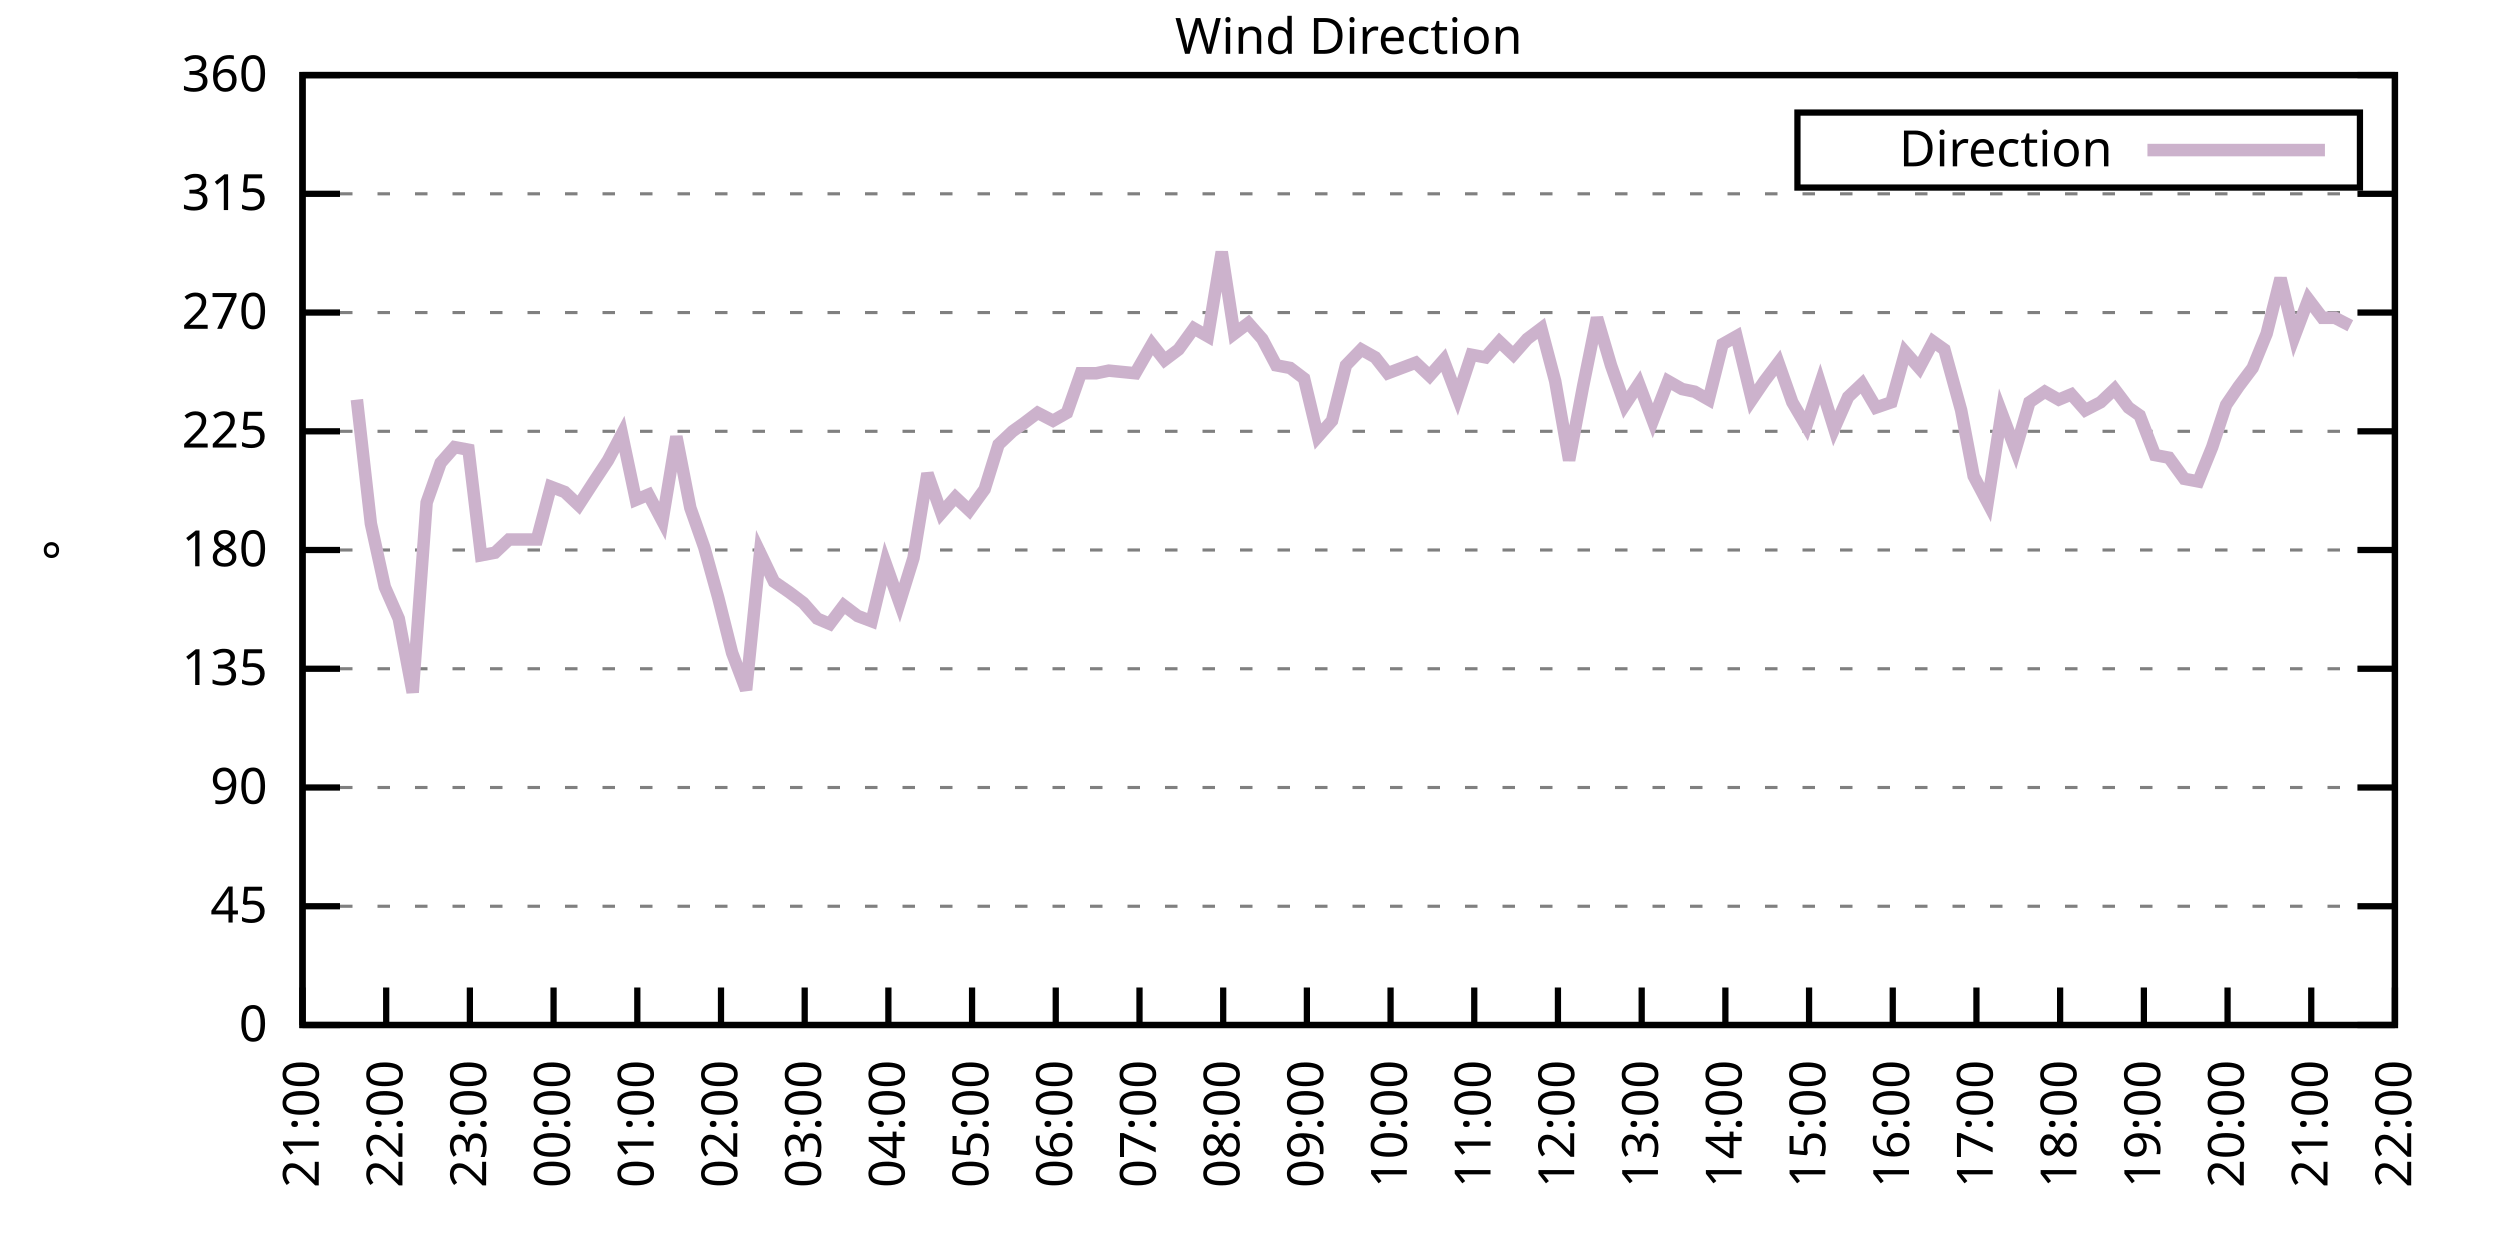
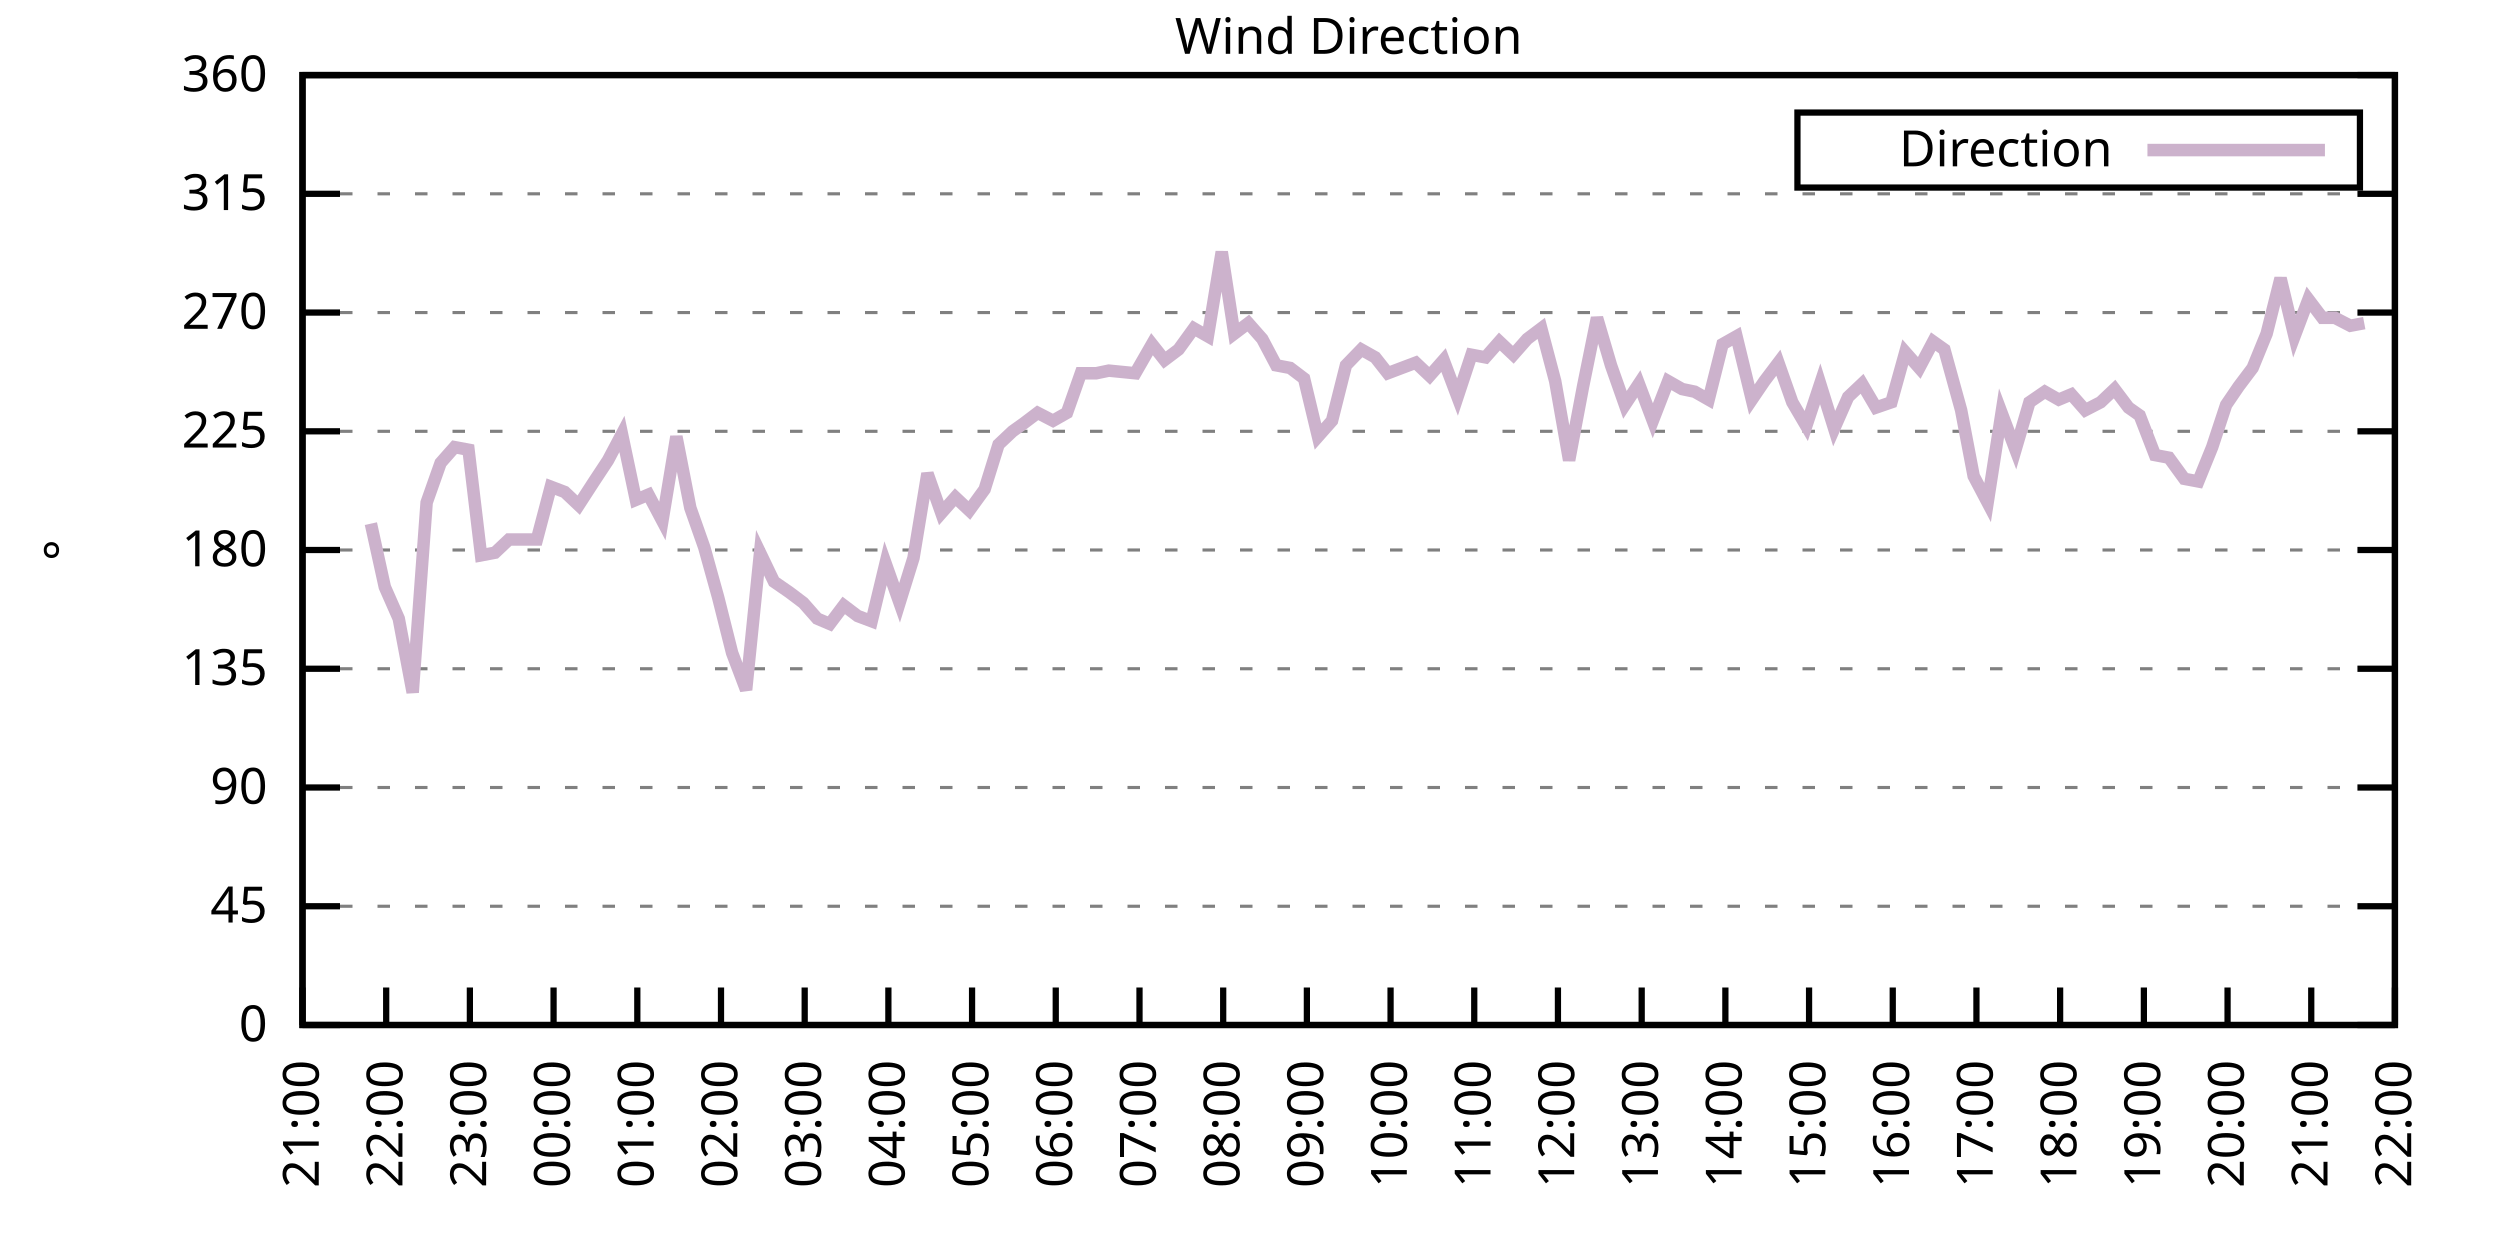
<svg xmlns="http://www.w3.org/2000/svg" xmlns:xlink="http://www.w3.org/1999/xlink" width="400" height="200" viewBox="0 0 400 200">
  <g id="gnuplot_canvas">
    <rect x="0" y="0" width="400" height="200" fill="none" />
    <defs>
      <circle id="gpDot" r="0.5" stroke-width="0.5" stroke="currentColor" />
      <path id="gpPt0" stroke-width="0.333" stroke="currentColor" d="M-1,0 h2 M0,-1 v2" />
      <path id="gpPt1" stroke-width="0.333" stroke="currentColor" d="M-1,-1 L1,1 M1,-1 L-1,1" />
      <path id="gpPt2" stroke-width="0.333" stroke="currentColor" d="M-1,0 L1,0 M0,-1 L0,1 M-1,-1 L1,1 M-1,1 L1,-1" />
      <rect id="gpPt3" stroke-width="0.333" stroke="currentColor" x="-1" y="-1" width="2" height="2" />
      <rect id="gpPt4" stroke-width="0.333" stroke="currentColor" fill="currentColor" x="-1" y="-1" width="2" height="2" />
      <circle id="gpPt5" stroke-width="0.333" stroke="currentColor" cx="0" cy="0" r="1" />
      <use xlink:href="#gpPt5" id="gpPt6" fill="currentColor" stroke="none" />
      <path id="gpPt7" stroke-width="0.333" stroke="currentColor" d="M0,-1.33 L-1.33,0.67 L1.33,0.67 z" />
      <use xlink:href="#gpPt7" id="gpPt8" fill="currentColor" stroke="none" />
      <use xlink:href="#gpPt7" id="gpPt9" stroke="currentColor" transform="rotate(180)" />
      <use xlink:href="#gpPt9" id="gpPt10" fill="currentColor" stroke="none" />
      <use xlink:href="#gpPt3" id="gpPt11" stroke="currentColor" transform="rotate(45)" />
      <use xlink:href="#gpPt11" id="gpPt12" fill="currentColor" stroke="none" />
      <path id="gpPt13" stroke-width="0.333" stroke="currentColor" d="M0,1.330 L1.265,0.411 L0.782,-1.067 L-0.782,-1.076 L-1.265,0.411 z" />
      <use xlink:href="#gpPt13" id="gpPt14" fill="currentColor" stroke="none" />
      <filter id="textbox" filterUnits="objectBoundingBox" x="0" y="0" height="1" width="1">
        <feFlood flood-color="white" flood-opacity="1" result="bgnd" />
        <feComposite in="SourceGraphic" in2="bgnd" operator="atop" />
      </filter>
      <filter id="greybox" filterUnits="objectBoundingBox" x="0" y="0" height="1" width="1">
        <feFlood flood-color="lightgrey" flood-opacity="1" result="grey" />
        <feComposite in="SourceGraphic" in2="grey" operator="atop" />
      </filter>
    </defs>
    <g fill="none" color="white" stroke="currentColor" stroke-width="1.00" stroke-linecap="butt" stroke-linejoin="miter">
</g>
    <g fill="none" color="black" stroke="currentColor" stroke-width="1.00" stroke-linecap="butt" stroke-linejoin="miter">
      <g stroke="none" shape-rendering="crispEdges">
        <polygon fill="rgb(255, 255, 255)" points="48.40,164.00 383.18,164.00 383.18,12.02 48.40,12.02 " />
      </g>
    </g>
    <g fill="none" color="black" stroke="currentColor" stroke-width="1.00" stroke-linecap="butt" stroke-linejoin="miter">
</g>
    <g fill="none" color="black" stroke="black" stroke-width="0.50" stroke-linecap="butt" stroke-linejoin="miter">
</g>
    <g fill="none" color="gray" stroke="currentColor" stroke-width="0.50" stroke-linecap="butt" stroke-linejoin="miter">
      <path stroke="gray" stroke-dasharray="2,4" class="gridline" d="M48.40,164.00 L383.19,164.00  " />
    </g>
    <g fill="none" color="gray" stroke="gray" stroke-width="1.00" stroke-linecap="butt" stroke-linejoin="miter">
</g>
    <g fill="none" color="black" stroke="currentColor" stroke-width="1.00" stroke-linecap="butt" stroke-linejoin="miter">
      <path stroke="black" d="M48.40,164.00 L54.40,164.00 M383.19,164.00 L377.19,164.00  " />
      <g transform="translate(42.80,166.60)" stroke="none" fill="black" font-family="Sans" font-size="8.00" text-anchor="end">
        <text>
          <tspan font-family="Sans"> 0</tspan>
        </text>
      </g>
    </g>
    <g fill="none" color="black" stroke="currentColor" stroke-width="1.00" stroke-linecap="butt" stroke-linejoin="miter">
</g>
    <g fill="none" color="black" stroke="black" stroke-width="0.50" stroke-linecap="butt" stroke-linejoin="miter">
</g>
    <g fill="none" color="gray" stroke="currentColor" stroke-width="0.50" stroke-linecap="butt" stroke-linejoin="miter">
      <path stroke="gray" stroke-dasharray="2,4" class="gridline" d="M48.40,145.00 L383.19,145.00  " />
    </g>
    <g fill="none" color="gray" stroke="gray" stroke-width="1.00" stroke-linecap="butt" stroke-linejoin="miter">
</g>
    <g fill="none" color="black" stroke="currentColor" stroke-width="1.00" stroke-linecap="butt" stroke-linejoin="miter">
      <path stroke="black" d="M48.40,145.00 L54.40,145.00 M383.19,145.00 L377.19,145.00  " />
      <g transform="translate(42.80,147.60)" stroke="none" fill="black" font-family="Sans" font-size="8.00" text-anchor="end">
        <text>
          <tspan font-family="Sans"> 45</tspan>
        </text>
      </g>
    </g>
    <g fill="none" color="black" stroke="currentColor" stroke-width="1.00" stroke-linecap="butt" stroke-linejoin="miter">
</g>
    <g fill="none" color="black" stroke="black" stroke-width="0.50" stroke-linecap="butt" stroke-linejoin="miter">
</g>
    <g fill="none" color="gray" stroke="currentColor" stroke-width="0.50" stroke-linecap="butt" stroke-linejoin="miter">
      <path stroke="gray" stroke-dasharray="2,4" class="gridline" d="M48.40,126.00 L383.19,126.00  " />
    </g>
    <g fill="none" color="gray" stroke="gray" stroke-width="1.00" stroke-linecap="butt" stroke-linejoin="miter">
</g>
    <g fill="none" color="black" stroke="currentColor" stroke-width="1.00" stroke-linecap="butt" stroke-linejoin="miter">
      <path stroke="black" d="M48.40,126.00 L54.40,126.00 M383.19,126.00 L377.19,126.00  " />
      <g transform="translate(42.80,128.60)" stroke="none" fill="black" font-family="Sans" font-size="8.00" text-anchor="end">
        <text>
          <tspan font-family="Sans"> 90</tspan>
        </text>
      </g>
    </g>
    <g fill="none" color="black" stroke="currentColor" stroke-width="1.00" stroke-linecap="butt" stroke-linejoin="miter">
</g>
    <g fill="none" color="black" stroke="black" stroke-width="0.50" stroke-linecap="butt" stroke-linejoin="miter">
</g>
    <g fill="none" color="gray" stroke="currentColor" stroke-width="0.50" stroke-linecap="butt" stroke-linejoin="miter">
      <path stroke="gray" stroke-dasharray="2,4" class="gridline" d="M48.40,107.00 L383.19,107.00  " />
    </g>
    <g fill="none" color="gray" stroke="gray" stroke-width="1.00" stroke-linecap="butt" stroke-linejoin="miter">
</g>
    <g fill="none" color="black" stroke="currentColor" stroke-width="1.00" stroke-linecap="butt" stroke-linejoin="miter">
      <path stroke="black" d="M48.40,107.00 L54.40,107.00 M383.19,107.00 L377.19,107.00  " />
      <g transform="translate(42.80,109.60)" stroke="none" fill="black" font-family="Sans" font-size="8.00" text-anchor="end">
        <text>
          <tspan font-family="Sans"> 135</tspan>
        </text>
      </g>
    </g>
    <g fill="none" color="black" stroke="currentColor" stroke-width="1.00" stroke-linecap="butt" stroke-linejoin="miter">
</g>
    <g fill="none" color="black" stroke="black" stroke-width="0.50" stroke-linecap="butt" stroke-linejoin="miter">
</g>
    <g fill="none" color="gray" stroke="currentColor" stroke-width="0.50" stroke-linecap="butt" stroke-linejoin="miter">
      <path stroke="gray" stroke-dasharray="2,4" class="gridline" d="M48.40,88.00 L383.19,88.00  " />
    </g>
    <g fill="none" color="gray" stroke="gray" stroke-width="1.00" stroke-linecap="butt" stroke-linejoin="miter">
</g>
    <g fill="none" color="black" stroke="currentColor" stroke-width="1.00" stroke-linecap="butt" stroke-linejoin="miter">
      <path stroke="black" d="M48.40,88.00 L54.40,88.00 M383.19,88.00 L377.19,88.00  " />
      <g transform="translate(42.80,90.60)" stroke="none" fill="black" font-family="Sans" font-size="8.00" text-anchor="end">
        <text>
          <tspan font-family="Sans"> 180</tspan>
        </text>
      </g>
    </g>
    <g fill="none" color="black" stroke="currentColor" stroke-width="1.00" stroke-linecap="butt" stroke-linejoin="miter">
</g>
    <g fill="none" color="black" stroke="black" stroke-width="0.50" stroke-linecap="butt" stroke-linejoin="miter">
</g>
    <g fill="none" color="gray" stroke="currentColor" stroke-width="0.50" stroke-linecap="butt" stroke-linejoin="miter">
      <path stroke="gray" stroke-dasharray="2,4" class="gridline" d="M48.40,69.01 L383.19,69.01  " />
    </g>
    <g fill="none" color="gray" stroke="gray" stroke-width="1.00" stroke-linecap="butt" stroke-linejoin="miter">
</g>
    <g fill="none" color="black" stroke="currentColor" stroke-width="1.00" stroke-linecap="butt" stroke-linejoin="miter">
      <path stroke="black" d="M48.40,69.01 L54.40,69.01 M383.19,69.01 L377.19,69.01  " />
      <g transform="translate(42.80,71.61)" stroke="none" fill="black" font-family="Sans" font-size="8.00" text-anchor="end">
        <text>
          <tspan font-family="Sans"> 225</tspan>
        </text>
      </g>
    </g>
    <g fill="none" color="black" stroke="currentColor" stroke-width="1.00" stroke-linecap="butt" stroke-linejoin="miter">
</g>
    <g fill="none" color="black" stroke="black" stroke-width="0.50" stroke-linecap="butt" stroke-linejoin="miter">
</g>
    <g fill="none" color="gray" stroke="currentColor" stroke-width="0.50" stroke-linecap="butt" stroke-linejoin="miter">
      <path stroke="gray" stroke-dasharray="2,4" class="gridline" d="M48.40,50.01 L383.19,50.01  " />
    </g>
    <g fill="none" color="gray" stroke="gray" stroke-width="1.00" stroke-linecap="butt" stroke-linejoin="miter">
</g>
    <g fill="none" color="black" stroke="currentColor" stroke-width="1.00" stroke-linecap="butt" stroke-linejoin="miter">
      <path stroke="black" d="M48.40,50.01 L54.40,50.01 M383.19,50.01 L377.19,50.01  " />
      <g transform="translate(42.80,52.61)" stroke="none" fill="black" font-family="Sans" font-size="8.00" text-anchor="end">
        <text>
          <tspan font-family="Sans"> 270</tspan>
        </text>
      </g>
    </g>
    <g fill="none" color="black" stroke="currentColor" stroke-width="1.00" stroke-linecap="butt" stroke-linejoin="miter">
</g>
    <g fill="none" color="black" stroke="black" stroke-width="0.50" stroke-linecap="butt" stroke-linejoin="miter">
</g>
    <g fill="none" color="gray" stroke="currentColor" stroke-width="0.50" stroke-linecap="butt" stroke-linejoin="miter">
      <path stroke="gray" stroke-dasharray="2,4" class="gridline" d="M48.40,31.01 L383.19,31.01  " />
    </g>
    <g fill="none" color="gray" stroke="gray" stroke-width="1.00" stroke-linecap="butt" stroke-linejoin="miter">
</g>
    <g fill="none" color="black" stroke="currentColor" stroke-width="1.00" stroke-linecap="butt" stroke-linejoin="miter">
      <path stroke="black" d="M48.40,31.01 L54.40,31.01 M383.19,31.01 L377.19,31.01  " />
      <g transform="translate(42.80,33.61)" stroke="none" fill="black" font-family="Sans" font-size="8.00" text-anchor="end">
        <text>
          <tspan font-family="Sans"> 315</tspan>
        </text>
      </g>
    </g>
    <g fill="none" color="black" stroke="currentColor" stroke-width="1.00" stroke-linecap="butt" stroke-linejoin="miter">
</g>
    <g fill="none" color="black" stroke="black" stroke-width="0.50" stroke-linecap="butt" stroke-linejoin="miter">
</g>
    <g fill="none" color="gray" stroke="currentColor" stroke-width="0.50" stroke-linecap="butt" stroke-linejoin="miter">
      <path stroke="gray" stroke-dasharray="2,4" class="gridline" d="M48.40,12.01 L383.19,12.01  " />
    </g>
    <g fill="none" color="gray" stroke="gray" stroke-width="1.00" stroke-linecap="butt" stroke-linejoin="miter">
</g>
    <g fill="none" color="black" stroke="currentColor" stroke-width="1.00" stroke-linecap="butt" stroke-linejoin="miter">
      <path stroke="black" d="M48.40,12.01 L54.40,12.01 M383.19,12.01 L377.19,12.01  " />
      <g transform="translate(42.80,14.61)" stroke="none" fill="black" font-family="Sans" font-size="8.00" text-anchor="end">
        <text>
          <tspan font-family="Sans"> 360</tspan>
        </text>
      </g>
    </g>
    <g fill="none" color="black" stroke="currentColor" stroke-width="1.00" stroke-linecap="butt" stroke-linejoin="miter">
      <path stroke="black" d="M48.40,164.00 L48.40,158.00  " />
      <g transform="translate(51.00,169.60) rotate(270.00)" stroke="none" fill="black" font-family="Sans" font-size="8.00" text-anchor="end">
        <text>
          <tspan font-family="Sans">21:00</tspan>
        </text>
      </g>
    </g>
    <g fill="none" color="black" stroke="currentColor" stroke-width="1.00" stroke-linecap="butt" stroke-linejoin="miter">
      <path stroke="black" d="M61.79,164.00 L61.79,158.00  " />
      <g transform="translate(64.39,169.60) rotate(270.00)" stroke="none" fill="black" font-family="Sans" font-size="8.00" text-anchor="end">
        <text>
          <tspan font-family="Sans">22:00</tspan>
        </text>
      </g>
    </g>
    <g fill="none" color="black" stroke="currentColor" stroke-width="1.00" stroke-linecap="butt" stroke-linejoin="miter">
      <path stroke="black" d="M75.18,164.00 L75.18,158.00  " />
      <g transform="translate(77.78,169.60) rotate(270.00)" stroke="none" fill="black" font-family="Sans" font-size="8.00" text-anchor="end">
        <text>
          <tspan font-family="Sans">23:00</tspan>
        </text>
      </g>
    </g>
    <g fill="none" color="black" stroke="currentColor" stroke-width="1.00" stroke-linecap="butt" stroke-linejoin="miter">
      <path stroke="black" d="M88.57,164.00 L88.57,158.00  " />
      <g transform="translate(91.17,169.60) rotate(270.00)" stroke="none" fill="black" font-family="Sans" font-size="8.00" text-anchor="end">
        <text>
          <tspan font-family="Sans">00:00</tspan>
        </text>
      </g>
    </g>
    <g fill="none" color="black" stroke="currentColor" stroke-width="1.00" stroke-linecap="butt" stroke-linejoin="miter">
      <path stroke="black" d="M101.97,164.00 L101.97,158.00  " />
      <g transform="translate(104.57,169.60) rotate(270.00)" stroke="none" fill="black" font-family="Sans" font-size="8.00" text-anchor="end">
        <text>
          <tspan font-family="Sans">01:00</tspan>
        </text>
      </g>
    </g>
    <g fill="none" color="black" stroke="currentColor" stroke-width="1.00" stroke-linecap="butt" stroke-linejoin="miter">
      <path stroke="black" d="M115.36,164.00 L115.36,158.00  " />
      <g transform="translate(117.96,169.60) rotate(270.00)" stroke="none" fill="black" font-family="Sans" font-size="8.00" text-anchor="end">
        <text>
          <tspan font-family="Sans">02:00</tspan>
        </text>
      </g>
    </g>
    <g fill="none" color="black" stroke="currentColor" stroke-width="1.00" stroke-linecap="butt" stroke-linejoin="miter">
      <path stroke="black" d="M128.75,164.00 L128.75,158.00  " />
      <g transform="translate(131.35,169.60) rotate(270.00)" stroke="none" fill="black" font-family="Sans" font-size="8.00" text-anchor="end">
        <text>
          <tspan font-family="Sans">03:00</tspan>
        </text>
      </g>
    </g>
    <g fill="none" color="black" stroke="currentColor" stroke-width="1.00" stroke-linecap="butt" stroke-linejoin="miter">
      <path stroke="black" d="M142.14,164.00 L142.14,158.00  " />
      <g transform="translate(144.74,169.60) rotate(270.00)" stroke="none" fill="black" font-family="Sans" font-size="8.00" text-anchor="end">
        <text>
          <tspan font-family="Sans">04:00</tspan>
        </text>
      </g>
    </g>
    <g fill="none" color="black" stroke="currentColor" stroke-width="1.00" stroke-linecap="butt" stroke-linejoin="miter">
      <path stroke="black" d="M155.53,164.00 L155.53,158.00  " />
      <g transform="translate(158.13,169.60) rotate(270.00)" stroke="none" fill="black" font-family="Sans" font-size="8.00" text-anchor="end">
        <text>
          <tspan font-family="Sans">05:00</tspan>
        </text>
      </g>
    </g>
    <g fill="none" color="black" stroke="currentColor" stroke-width="1.00" stroke-linecap="butt" stroke-linejoin="miter">
      <path stroke="black" d="M168.92,164.00 L168.92,158.00  " />
      <g transform="translate(171.52,169.60) rotate(270.00)" stroke="none" fill="black" font-family="Sans" font-size="8.00" text-anchor="end">
        <text>
          <tspan font-family="Sans">06:00</tspan>
        </text>
      </g>
    </g>
    <g fill="none" color="black" stroke="currentColor" stroke-width="1.00" stroke-linecap="butt" stroke-linejoin="miter">
      <path stroke="black" d="M182.32,164.00 L182.32,158.00  " />
      <g transform="translate(184.92,169.60) rotate(270.00)" stroke="none" fill="black" font-family="Sans" font-size="8.00" text-anchor="end">
        <text>
          <tspan font-family="Sans">07:00</tspan>
        </text>
      </g>
    </g>
    <g fill="none" color="black" stroke="currentColor" stroke-width="1.00" stroke-linecap="butt" stroke-linejoin="miter">
      <path stroke="black" d="M195.71,164.00 L195.71,158.00  " />
      <g transform="translate(198.31,169.60) rotate(270.00)" stroke="none" fill="black" font-family="Sans" font-size="8.00" text-anchor="end">
        <text>
          <tspan font-family="Sans">08:00</tspan>
        </text>
      </g>
    </g>
    <g fill="none" color="black" stroke="currentColor" stroke-width="1.00" stroke-linecap="butt" stroke-linejoin="miter">
      <path stroke="black" d="M209.10,164.00 L209.10,158.00  " />
      <g transform="translate(211.70,169.60) rotate(270.00)" stroke="none" fill="black" font-family="Sans" font-size="8.00" text-anchor="end">
        <text>
          <tspan font-family="Sans">09:00</tspan>
        </text>
      </g>
    </g>
    <g fill="none" color="black" stroke="currentColor" stroke-width="1.00" stroke-linecap="butt" stroke-linejoin="miter">
      <path stroke="black" d="M222.49,164.00 L222.49,158.00  " />
      <g transform="translate(225.09,169.60) rotate(270.00)" stroke="none" fill="black" font-family="Sans" font-size="8.00" text-anchor="end">
        <text>
          <tspan font-family="Sans">10:00</tspan>
        </text>
      </g>
    </g>
    <g fill="none" color="black" stroke="currentColor" stroke-width="1.00" stroke-linecap="butt" stroke-linejoin="miter">
      <path stroke="black" d="M235.88,164.00 L235.88,158.00  " />
      <g transform="translate(238.48,169.60) rotate(270.00)" stroke="none" fill="black" font-family="Sans" font-size="8.00" text-anchor="end">
        <text>
          <tspan font-family="Sans">11:00</tspan>
        </text>
      </g>
    </g>
    <g fill="none" color="black" stroke="currentColor" stroke-width="1.00" stroke-linecap="butt" stroke-linejoin="miter">
      <path stroke="black" d="M249.27,164.00 L249.27,158.00  " />
      <g transform="translate(251.87,169.60) rotate(270.00)" stroke="none" fill="black" font-family="Sans" font-size="8.00" text-anchor="end">
        <text>
          <tspan font-family="Sans">12:00</tspan>
        </text>
      </g>
    </g>
    <g fill="none" color="black" stroke="currentColor" stroke-width="1.00" stroke-linecap="butt" stroke-linejoin="miter">
      <path stroke="black" d="M262.67,164.00 L262.67,158.00  " />
      <g transform="translate(265.27,169.60) rotate(270.00)" stroke="none" fill="black" font-family="Sans" font-size="8.00" text-anchor="end">
        <text>
          <tspan font-family="Sans">13:00</tspan>
        </text>
      </g>
    </g>
    <g fill="none" color="black" stroke="currentColor" stroke-width="1.00" stroke-linecap="butt" stroke-linejoin="miter">
      <path stroke="black" d="M276.06,164.00 L276.06,158.00  " />
      <g transform="translate(278.66,169.60) rotate(270.00)" stroke="none" fill="black" font-family="Sans" font-size="8.00" text-anchor="end">
        <text>
          <tspan font-family="Sans">14:00</tspan>
        </text>
      </g>
    </g>
    <g fill="none" color="black" stroke="currentColor" stroke-width="1.00" stroke-linecap="butt" stroke-linejoin="miter">
      <path stroke="black" d="M289.45,164.00 L289.45,158.00  " />
      <g transform="translate(292.05,169.60) rotate(270.00)" stroke="none" fill="black" font-family="Sans" font-size="8.00" text-anchor="end">
        <text>
          <tspan font-family="Sans">15:00</tspan>
        </text>
      </g>
    </g>
    <g fill="none" color="black" stroke="currentColor" stroke-width="1.00" stroke-linecap="butt" stroke-linejoin="miter">
      <path stroke="black" d="M302.84,164.00 L302.84,158.00  " />
      <g transform="translate(305.44,169.60) rotate(270.00)" stroke="none" fill="black" font-family="Sans" font-size="8.00" text-anchor="end">
        <text>
          <tspan font-family="Sans">16:00</tspan>
        </text>
      </g>
    </g>
    <g fill="none" color="black" stroke="currentColor" stroke-width="1.00" stroke-linecap="butt" stroke-linejoin="miter">
      <path stroke="black" d="M316.23,164.00 L316.23,158.00  " />
      <g transform="translate(318.83,169.60) rotate(270.00)" stroke="none" fill="black" font-family="Sans" font-size="8.00" text-anchor="end">
        <text>
          <tspan font-family="Sans">17:00</tspan>
        </text>
      </g>
    </g>
    <g fill="none" color="black" stroke="currentColor" stroke-width="1.00" stroke-linecap="butt" stroke-linejoin="miter">
      <path stroke="black" d="M329.62,164.00 L329.62,158.00  " />
      <g transform="translate(332.22,169.60) rotate(270.00)" stroke="none" fill="black" font-family="Sans" font-size="8.00" text-anchor="end">
        <text>
          <tspan font-family="Sans">18:00</tspan>
        </text>
      </g>
    </g>
    <g fill="none" color="black" stroke="currentColor" stroke-width="1.00" stroke-linecap="butt" stroke-linejoin="miter">
      <path stroke="black" d="M343.02,164.00 L343.02,158.00  " />
      <g transform="translate(345.62,169.60) rotate(270.00)" stroke="none" fill="black" font-family="Sans" font-size="8.00" text-anchor="end">
        <text>
          <tspan font-family="Sans">19:00</tspan>
        </text>
      </g>
    </g>
    <g fill="none" color="black" stroke="currentColor" stroke-width="1.00" stroke-linecap="butt" stroke-linejoin="miter">
      <path stroke="black" d="M356.41,164.00 L356.41,158.00  " />
      <g transform="translate(359.01,169.60) rotate(270.00)" stroke="none" fill="black" font-family="Sans" font-size="8.00" text-anchor="end">
        <text>
          <tspan font-family="Sans">20:00</tspan>
        </text>
      </g>
    </g>
    <g fill="none" color="black" stroke="currentColor" stroke-width="1.00" stroke-linecap="butt" stroke-linejoin="miter">
      <path stroke="black" d="M369.80,164.00 L369.80,158.00  " />
      <g transform="translate(372.40,169.60) rotate(270.00)" stroke="none" fill="black" font-family="Sans" font-size="8.00" text-anchor="end">
        <text>
          <tspan font-family="Sans">21:00</tspan>
        </text>
      </g>
    </g>
    <g fill="none" color="black" stroke="currentColor" stroke-width="1.00" stroke-linecap="butt" stroke-linejoin="miter">
      <path stroke="black" d="M383.19,164.00 L383.19,158.00  " />
      <g transform="translate(385.79,169.60) rotate(270.00)" stroke="none" fill="black" font-family="Sans" font-size="8.00" text-anchor="end">
        <text>
          <tspan font-family="Sans">22:00</tspan>
        </text>
      </g>
    </g>
    <g fill="none" color="black" stroke="currentColor" stroke-width="1.00" stroke-linecap="butt" stroke-linejoin="miter">
</g>
    <g fill="none" color="black" stroke="currentColor" stroke-width="1.00" stroke-linecap="butt" stroke-linejoin="miter">
      <path stroke="black" d="M48.40,12.01 L48.40,164.00 L383.19,164.00 L383.19,12.01 L48.40,12.01 Z  " />
    </g>
    <g fill="none" color="black" stroke="currentColor" stroke-width="1.00" stroke-linecap="butt" stroke-linejoin="miter">
</g>
    <g fill="none" color="black" stroke="currentColor" stroke-width="1.00" stroke-linecap="butt" stroke-linejoin="miter">
      <path stroke="black" d="M287.59,30.01 L287.59,18.01 L377.59,18.01 L377.59,30.01 L287.59,30.01 Z  " />
    </g>
    <g id="Wind_direction_plot_1">
      <g fill="none" color="white" stroke="black" stroke-width="2.00" stroke-linecap="butt" stroke-linejoin="miter">
</g>
      <g fill="none" color="black" stroke="currentColor" stroke-width="2.00" stroke-linecap="butt" stroke-linejoin="miter">
        <g transform="translate(337.99,26.61)" stroke="none" fill="black" font-family="Sans" font-size="8.00" text-anchor="end">
          <text>
            <tspan font-family="Sans">Direction</tspan>
          </text>
        </g>
      </g>
      <g fill="none" color="black" stroke="currentColor" stroke-width="2.00" stroke-linecap="butt" stroke-linejoin="miter">
-         <path stroke="rgb(204, 178, 204)" d="M343.59,24.01 L371.99,24.01 M57.10,63.94 L59.34,83.78 L61.57,93.92 L63.80,98.98 L66.03,110.80 L68.26,80.41   L70.50,74.07 L72.73,71.54 L74.96,71.96 L76.97,88.85 L79.20,88.43 L81.43,86.32 L83.66,86.32 L85.90,86.32   L88.13,77.87 L90.36,78.72 L92.59,80.83 L95.05,77.03 L97.28,73.65 L99.51,69.43 L101.74,79.98 L103.75,79.14   L105.98,83.36 L108.22,69.85 L110.45,81.25 L112.68,87.58 L114.91,95.60 L117.14,104.47 L119.38,110.38 L121.61,88.43   L123.84,93.07 L126.29,94.76 L128.53,96.45 L130.76,98.98 L132.77,99.83 L135.00,96.87 L137.23,98.56 L139.46,99.40   L141.69,90.12 L143.93,96.45 L146.16,89.27 L148.39,75.76 L150.62,82.09 L152.85,79.56 L155.09,81.67 L157.54,78.29   L159.77,71.12 L162.01,69.01 L163.79,67.74 L166.02,66.05 L168.48,67.32 L170.71,66.05 L172.94,59.72 L175.40,59.72   L177.41,59.30 L181.65,59.72 L184.32,55.07 L186.33,57.61 L188.57,55.92 L191.02,52.54 L193.25,53.81 L195.48,40.30   L197.49,53.39 L199.73,51.70 L201.96,54.23 L204.19,58.45 L206.42,58.87 L208.65,60.56 L210.88,69.85 L213.12,67.32   L215.35,58.45 L217.80,55.92 L220.04,57.18 L222.04,59.72 L224.28,58.87 L226.51,58.03 L228.74,60.14 L230.97,57.61   L233.20,63.52 L235.44,56.76 L237.67,57.18 L239.90,54.65 L242.13,56.76 L244.36,54.23 L246.60,52.54 L248.83,60.98   L251.06,73.65 L253.29,61.83 L255.52,50.85 L257.76,58.45 L259.99,64.78 L262.22,61.41 L264.45,67.32 L266.91,60.98   L269.14,62.25 L271.15,62.67 L273.38,63.94 L275.61,55.07 L277.84,53.81 L280.30,63.94 L282.31,60.98 L284.54,58.03   L286.77,64.36 L289.00,68.16 L291.23,61.41 L293.47,68.58 L295.70,63.52 L297.93,61.41 L300.16,65.21 L302.62,64.36   L304.85,56.34 L307.08,58.87 L309.31,54.65 L311.10,55.92 L313.78,65.63 L315.79,76.18 L318.02,80.41 L320.25,66.05   L322.48,71.96 L324.71,64.36 L327.17,62.67 L329.40,63.94 L331.41,63.10 L333.64,65.63 L336.10,64.36 L338.33,62.25   L340.56,65.21 L342.35,66.47 L344.80,72.81 L347.03,73.23 L349.49,76.61 L351.72,77.03 L353.95,71.54 L356.18,64.78   L358.19,61.83 L360.42,58.87 L362.66,53.39 L364.89,44.52 L367.12,53.81 L369.35,47.90 L371.58,50.85 L373.59,50.85   L376.05,52.12  " />
+         <path stroke="rgb(204, 178, 204)" d="M343.59,24.01 L371.99,24.01 M59.34,83.78 L61.57,93.92 L63.80,98.98 L66.03,110.80 L68.26,80.41 L70.50,74.07   L72.73,71.54 L74.96,71.96 L76.97,88.85 L79.20,88.43 L81.43,86.32 L83.66,86.32 L85.90,86.32 L88.13,77.87   L90.36,78.72 L92.59,80.83 L95.05,77.03 L97.28,73.65 L99.51,69.43 L101.74,79.98 L103.75,79.14 L105.98,83.36   L108.22,69.85 L110.45,81.25 L112.68,87.58 L114.91,95.60 L117.14,104.47 L119.38,110.38 L121.61,88.43 L123.84,93.07   L126.29,94.76 L128.53,96.45 L130.76,98.98 L132.77,99.83 L135.00,96.87 L137.23,98.56 L139.46,99.40 L141.69,90.12   L143.93,96.45 L146.16,89.27 L148.39,75.76 L150.62,82.09 L152.85,79.56 L155.09,81.67 L157.54,78.29 L159.77,71.12   L162.01,69.01 L163.79,67.74 L166.02,66.05 L168.48,67.32 L170.71,66.05 L172.94,59.72 L175.40,59.72 L177.41,59.30   L181.65,59.72 L184.32,55.07 L186.33,57.61 L188.57,55.92 L191.02,52.54 L193.25,53.81 L195.48,40.30 L197.49,53.39   L199.73,51.70 L201.96,54.23 L204.19,58.45 L206.42,58.87 L208.65,60.56 L210.88,69.85 L213.12,67.32 L215.35,58.45   L217.80,55.92 L220.04,57.18 L222.04,59.72 L224.28,58.87 L226.51,58.03 L228.74,60.14 L230.97,57.61 L233.20,63.52   L235.44,56.76 L237.67,57.18 L239.90,54.65 L242.13,56.76 L244.36,54.23 L246.60,52.54 L248.83,60.98 L251.06,73.65   L253.29,61.83 L255.52,50.85 L257.76,58.45 L259.99,64.78 L262.22,61.41 L264.45,67.32 L266.91,60.98 L269.14,62.25   L271.15,62.67 L273.38,63.94 L275.61,55.07 L277.84,53.81 L280.30,63.94 L282.31,60.98 L284.54,58.03 L286.77,64.36   L289.00,68.16 L291.23,61.41 L293.47,68.58 L295.70,63.52 L297.93,61.41 L300.16,65.21 L302.62,64.36 L304.85,56.34   L307.08,58.87 L309.31,54.65 L311.10,55.92 L313.78,65.63 L315.79,76.18 L318.02,80.41 L320.25,66.05 L322.48,71.96   L324.71,64.36 L327.17,62.67 L329.40,63.94 L331.41,63.10 L333.64,65.63 L336.10,64.36 L338.33,62.25 L340.56,65.21   L342.35,66.47 L344.80,72.81 L347.03,73.23 L349.49,76.61 L351.72,77.03 L353.95,71.54 L356.18,64.78 L358.19,61.83   L360.42,58.87 L362.66,53.39 L364.89,44.52 L367.12,53.81 L369.35,47.90 L371.58,50.85 L373.59,50.85 L376.05,52.12   L378.28,51.70  " />
      </g>
    </g>
    <g fill="none" color="black" stroke="currentColor" stroke-width="2.00" stroke-linecap="butt" stroke-linejoin="miter">
</g>
    <g fill="none" color="black" stroke="black" stroke-width="1.00" stroke-linecap="butt" stroke-linejoin="miter">
</g>
    <g fill="none" color="black" stroke="currentColor" stroke-width="1.00" stroke-linecap="butt" stroke-linejoin="miter">
      <path stroke="black" d="M48.40,12.01 L48.40,164.00 L383.19,164.00 L383.19,12.01 L48.40,12.01 Z  " />
      <g transform="translate(12.80,88.01) rotate(270.00)" stroke="none" fill="black" font-family="Sans" font-size="8.00" text-anchor="middle">
        <text>
          <tspan font-family="Sans">°</tspan>
        </text>
      </g>
    </g>
    <g fill="none" color="black" stroke="currentColor" stroke-width="1.00" stroke-linecap="butt" stroke-linejoin="miter">
</g>
    <g fill="none" color="black" stroke="currentColor" stroke-width="1.00" stroke-linecap="butt" stroke-linejoin="miter">
      <g transform="translate(215.79,8.61)" stroke="none" fill="black" font-family="Sans" font-size="8.00" text-anchor="middle">
        <text>
          <tspan font-family="Sans">Wind Direction</tspan>
        </text>
      </g>
    </g>
    <g fill="none" color="black" stroke="currentColor" stroke-width="1.00" stroke-linecap="butt" stroke-linejoin="miter">
</g>
  </g>
</svg>
